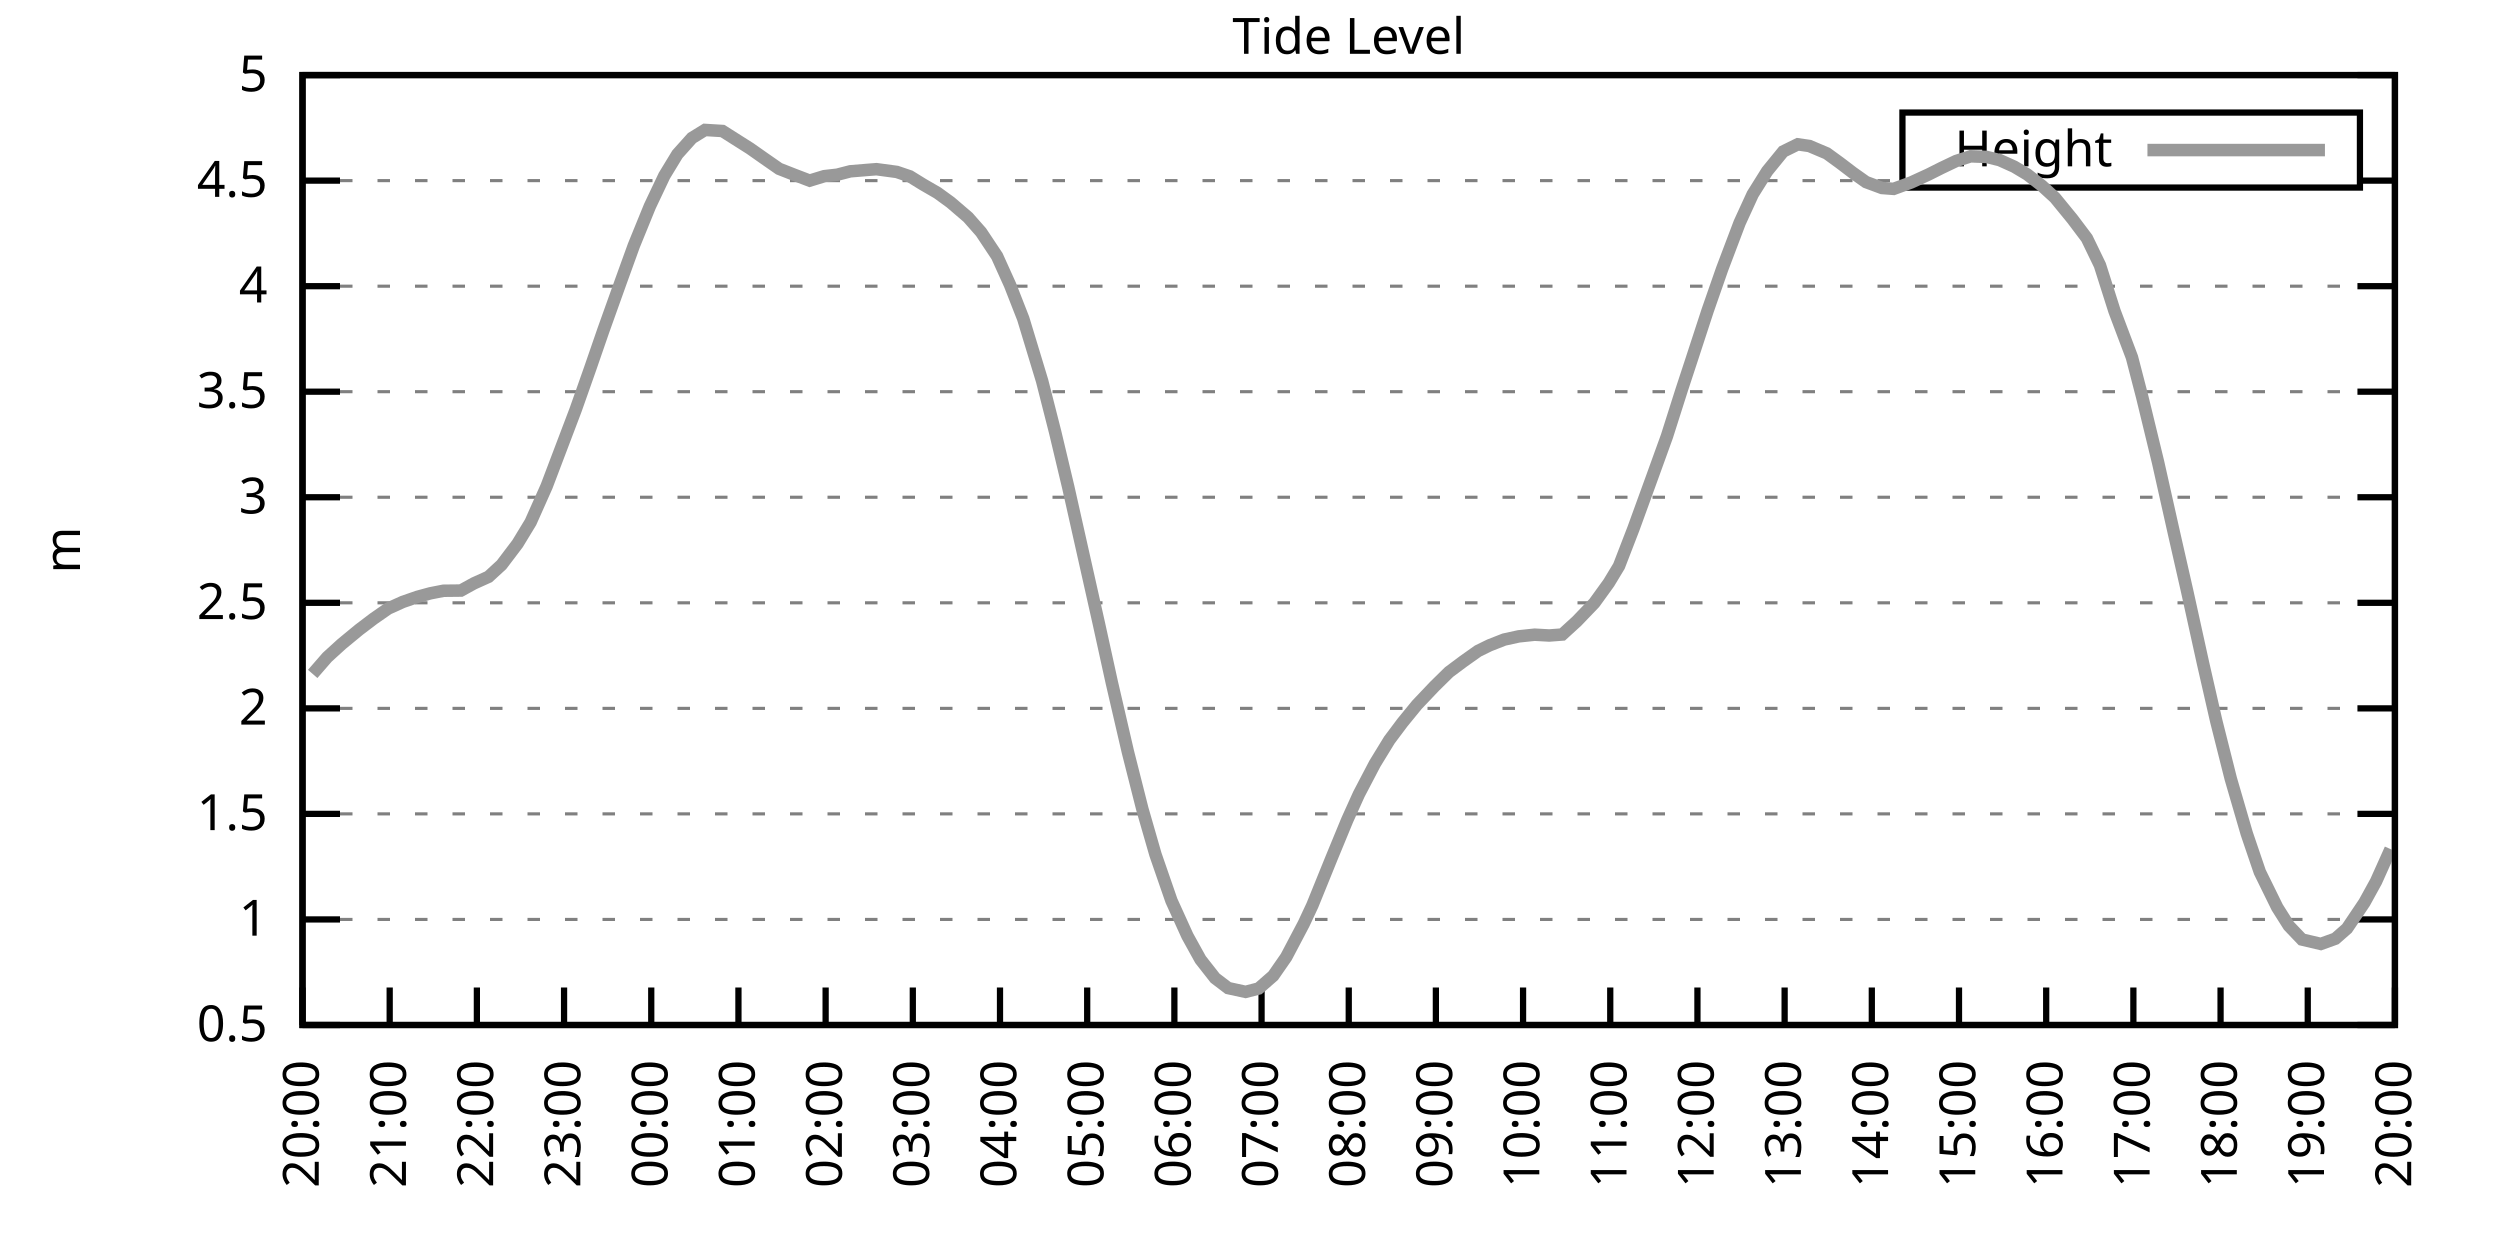
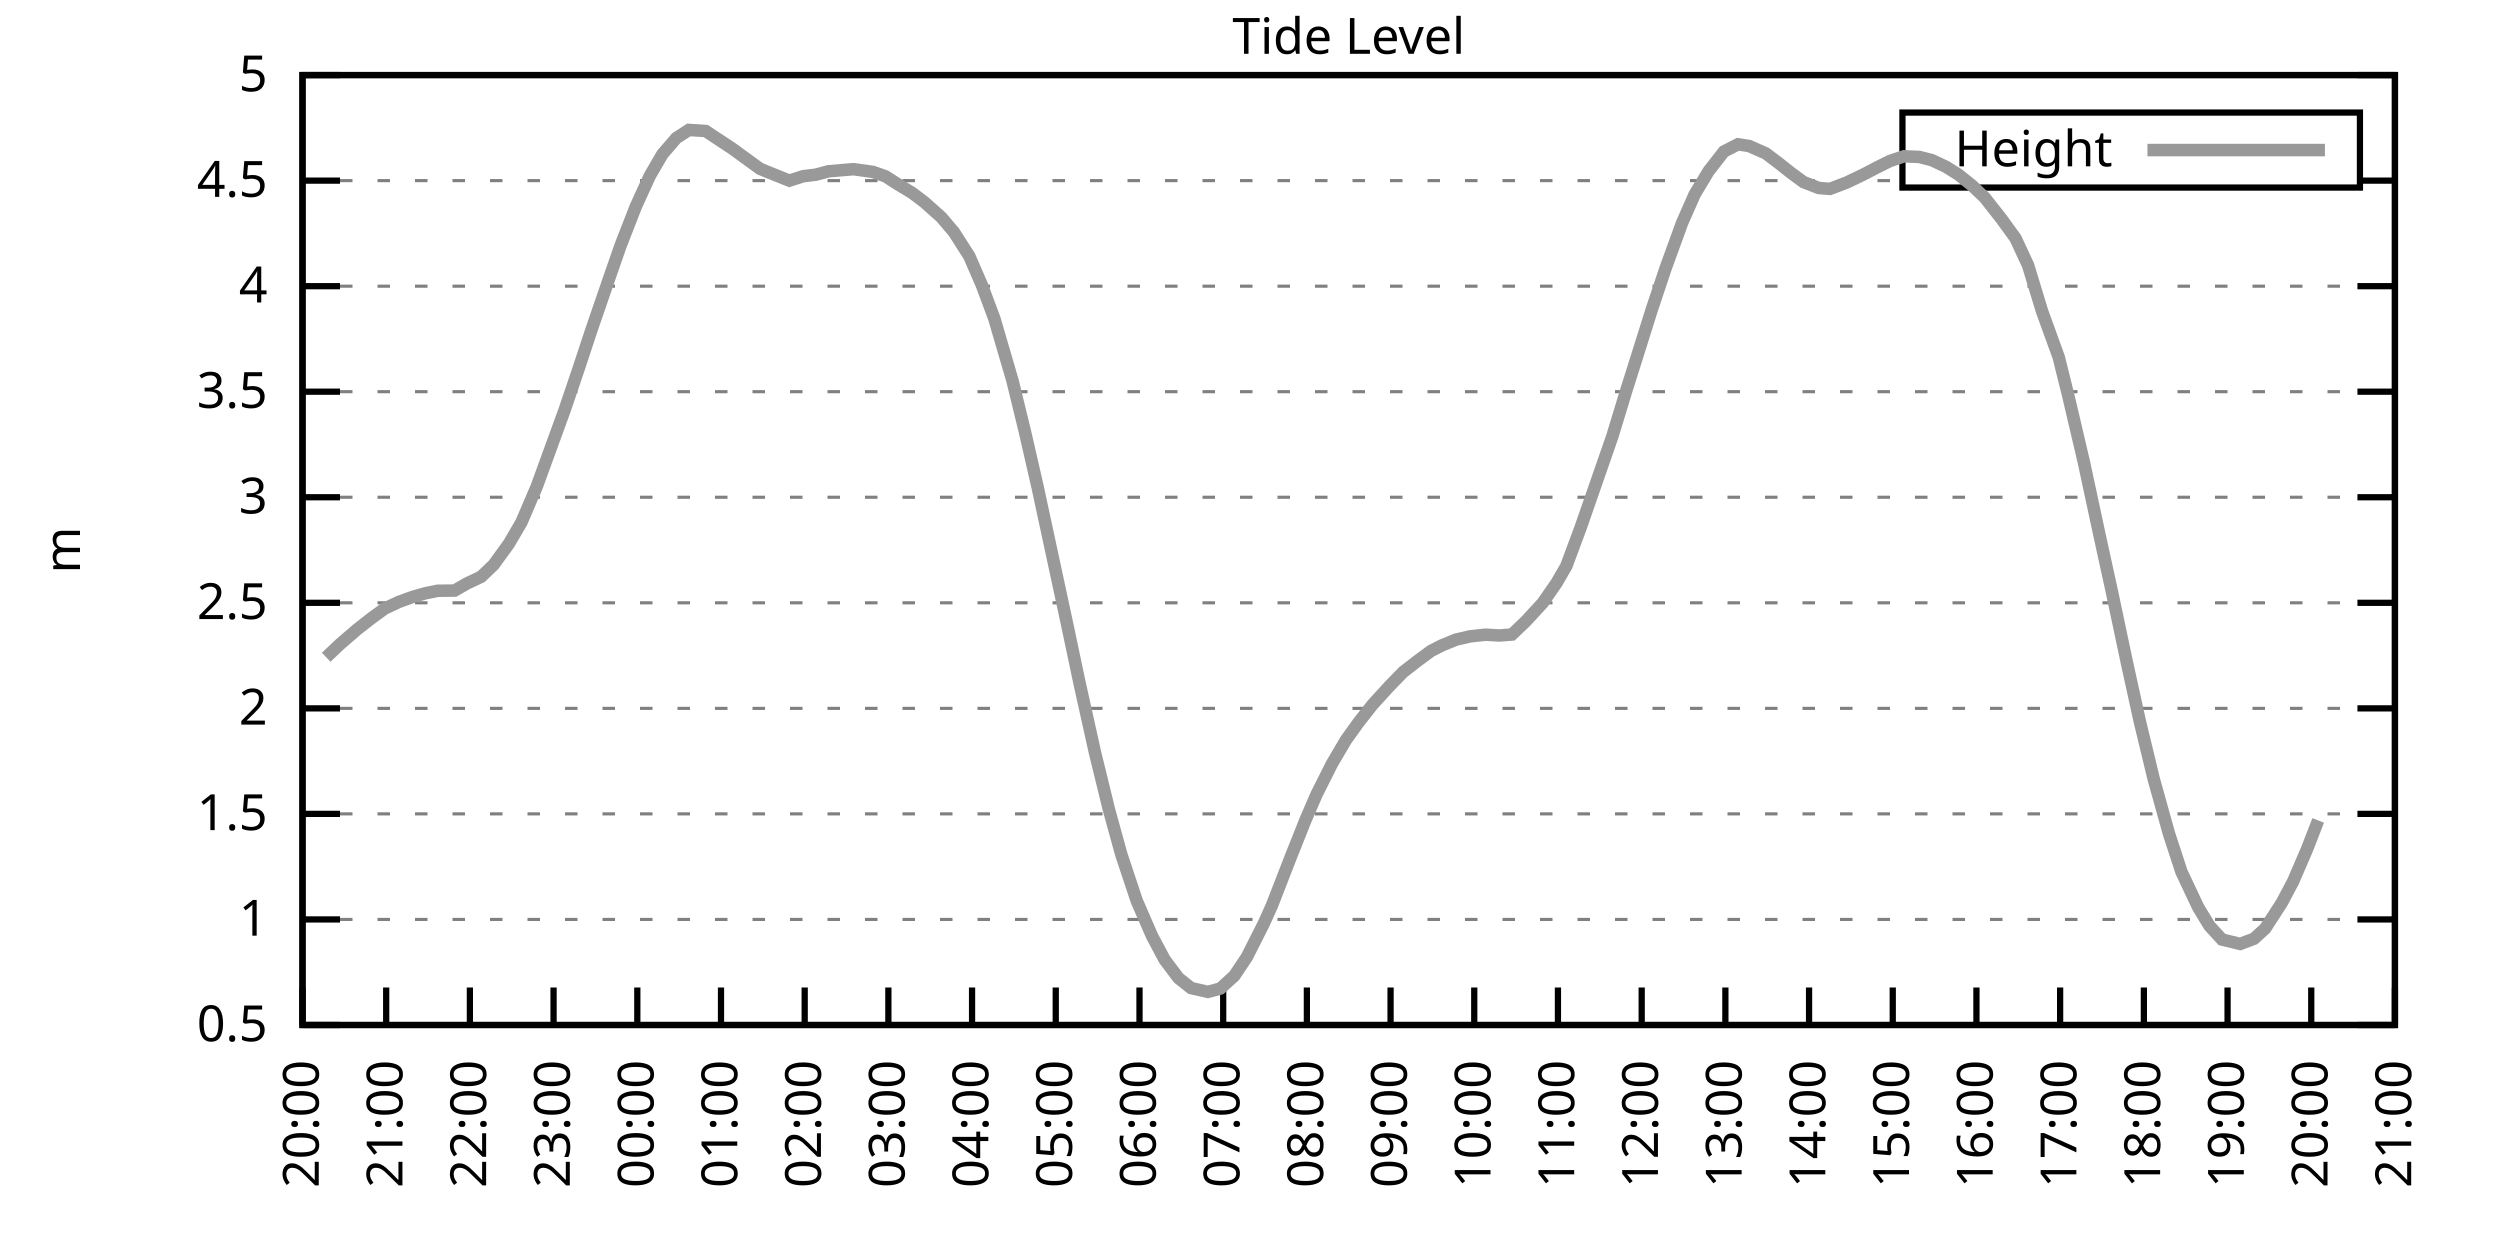
<svg xmlns="http://www.w3.org/2000/svg" xmlns:xlink="http://www.w3.org/1999/xlink" width="400" height="200" viewBox="0 0 400 200">
  <g id="gnuplot_canvas">
    <rect x="0" y="0" width="400" height="200" fill="none" />
    <defs>
      <circle id="gpDot" r="0.5" stroke-width="0.5" stroke="currentColor" />
      <path id="gpPt0" stroke-width="0.333" stroke="currentColor" d="M-1,0 h2 M0,-1 v2" />
      <path id="gpPt1" stroke-width="0.333" stroke="currentColor" d="M-1,-1 L1,1 M1,-1 L-1,1" />
      <path id="gpPt2" stroke-width="0.333" stroke="currentColor" d="M-1,0 L1,0 M0,-1 L0,1 M-1,-1 L1,1 M-1,1 L1,-1" />
      <rect id="gpPt3" stroke-width="0.333" stroke="currentColor" x="-1" y="-1" width="2" height="2" />
      <rect id="gpPt4" stroke-width="0.333" stroke="currentColor" fill="currentColor" x="-1" y="-1" width="2" height="2" />
      <circle id="gpPt5" stroke-width="0.333" stroke="currentColor" cx="0" cy="0" r="1" />
      <use xlink:href="#gpPt5" id="gpPt6" fill="currentColor" stroke="none" />
      <path id="gpPt7" stroke-width="0.333" stroke="currentColor" d="M0,-1.33 L-1.33,0.67 L1.33,0.67 z" />
      <use xlink:href="#gpPt7" id="gpPt8" fill="currentColor" stroke="none" />
      <use xlink:href="#gpPt7" id="gpPt9" stroke="currentColor" transform="rotate(180)" />
      <use xlink:href="#gpPt9" id="gpPt10" fill="currentColor" stroke="none" />
      <use xlink:href="#gpPt3" id="gpPt11" stroke="currentColor" transform="rotate(45)" />
      <use xlink:href="#gpPt11" id="gpPt12" fill="currentColor" stroke="none" />
      <path id="gpPt13" stroke-width="0.333" stroke="currentColor" d="M0,1.330 L1.265,0.411 L0.782,-1.067 L-0.782,-1.076 L-1.265,0.411 z" />
      <use xlink:href="#gpPt13" id="gpPt14" fill="currentColor" stroke="none" />
      <filter id="textbox" filterUnits="objectBoundingBox" x="0" y="0" height="1" width="1">
        <feFlood flood-color="white" flood-opacity="1" result="bgnd" />
        <feComposite in="SourceGraphic" in2="bgnd" operator="atop" />
      </filter>
      <filter id="greybox" filterUnits="objectBoundingBox" x="0" y="0" height="1" width="1">
        <feFlood flood-color="lightgrey" flood-opacity="1" result="grey" />
        <feComposite in="SourceGraphic" in2="grey" operator="atop" />
      </filter>
    </defs>
    <g fill="none" color="white" stroke="currentColor" stroke-width="1.00" stroke-linecap="butt" stroke-linejoin="miter">
</g>
    <g fill="none" color="black" stroke="currentColor" stroke-width="1.00" stroke-linecap="butt" stroke-linejoin="miter">
      <g stroke="none" shape-rendering="crispEdges">
        <polygon fill="rgb(255, 255, 255)" points="48.40,164.00 383.18,164.00 383.18,12.02 48.40,12.02 " />
      </g>
    </g>
    <g fill="none" color="black" stroke="currentColor" stroke-width="1.00" stroke-linecap="butt" stroke-linejoin="miter">
</g>
    <g fill="none" color="black" stroke="black" stroke-width="0.50" stroke-linecap="butt" stroke-linejoin="miter">
</g>
    <g fill="none" color="gray" stroke="currentColor" stroke-width="0.50" stroke-linecap="butt" stroke-linejoin="miter">
      <path stroke="gray" stroke-dasharray="2,4" class="gridline" d="M48.40,164.00 L383.19,164.00  " />
    </g>
    <g fill="none" color="gray" stroke="gray" stroke-width="1.00" stroke-linecap="butt" stroke-linejoin="miter">
</g>
    <g fill="none" color="black" stroke="currentColor" stroke-width="1.00" stroke-linecap="butt" stroke-linejoin="miter">
      <path stroke="black" d="M48.40,164.00 L54.40,164.00 M383.19,164.00 L377.19,164.00  " />
      <g transform="translate(42.80,166.60)" stroke="none" fill="black" font-family="Sans" font-size="8.00" text-anchor="end">
        <text>
          <tspan font-family="Sans"> 0.5</tspan>
        </text>
      </g>
    </g>
    <g fill="none" color="black" stroke="currentColor" stroke-width="1.00" stroke-linecap="butt" stroke-linejoin="miter">
</g>
    <g fill="none" color="black" stroke="black" stroke-width="0.50" stroke-linecap="butt" stroke-linejoin="miter">
</g>
    <g fill="none" color="gray" stroke="currentColor" stroke-width="0.50" stroke-linecap="butt" stroke-linejoin="miter">
      <path stroke="gray" stroke-dasharray="2,4" class="gridline" d="M48.40,147.11 L383.19,147.11  " />
    </g>
    <g fill="none" color="gray" stroke="gray" stroke-width="1.00" stroke-linecap="butt" stroke-linejoin="miter">
</g>
    <g fill="none" color="black" stroke="currentColor" stroke-width="1.00" stroke-linecap="butt" stroke-linejoin="miter">
      <path stroke="black" d="M48.40,147.11 L54.40,147.11 M383.19,147.11 L377.19,147.11  " />
      <g transform="translate(42.80,149.71)" stroke="none" fill="black" font-family="Sans" font-size="8.00" text-anchor="end">
        <text>
          <tspan font-family="Sans"> 1</tspan>
        </text>
      </g>
    </g>
    <g fill="none" color="black" stroke="currentColor" stroke-width="1.00" stroke-linecap="butt" stroke-linejoin="miter">
</g>
    <g fill="none" color="black" stroke="black" stroke-width="0.50" stroke-linecap="butt" stroke-linejoin="miter">
</g>
    <g fill="none" color="gray" stroke="currentColor" stroke-width="0.50" stroke-linecap="butt" stroke-linejoin="miter">
      <path stroke="gray" stroke-dasharray="2,4" class="gridline" d="M48.40,130.22 L383.19,130.22  " />
    </g>
    <g fill="none" color="gray" stroke="gray" stroke-width="1.00" stroke-linecap="butt" stroke-linejoin="miter">
</g>
    <g fill="none" color="black" stroke="currentColor" stroke-width="1.00" stroke-linecap="butt" stroke-linejoin="miter">
      <path stroke="black" d="M48.40,130.22 L54.40,130.22 M383.19,130.22 L377.19,130.22  " />
      <g transform="translate(42.80,132.82)" stroke="none" fill="black" font-family="Sans" font-size="8.00" text-anchor="end">
        <text>
          <tspan font-family="Sans"> 1.5</tspan>
        </text>
      </g>
    </g>
    <g fill="none" color="black" stroke="currentColor" stroke-width="1.00" stroke-linecap="butt" stroke-linejoin="miter">
</g>
    <g fill="none" color="black" stroke="black" stroke-width="0.50" stroke-linecap="butt" stroke-linejoin="miter">
</g>
    <g fill="none" color="gray" stroke="currentColor" stroke-width="0.50" stroke-linecap="butt" stroke-linejoin="miter">
      <path stroke="gray" stroke-dasharray="2,4" class="gridline" d="M48.40,113.34 L383.19,113.34  " />
    </g>
    <g fill="none" color="gray" stroke="gray" stroke-width="1.00" stroke-linecap="butt" stroke-linejoin="miter">
</g>
    <g fill="none" color="black" stroke="currentColor" stroke-width="1.00" stroke-linecap="butt" stroke-linejoin="miter">
      <path stroke="black" d="M48.40,113.34 L54.40,113.34 M383.19,113.34 L377.19,113.34  " />
      <g transform="translate(42.80,115.94)" stroke="none" fill="black" font-family="Sans" font-size="8.00" text-anchor="end">
        <text>
          <tspan font-family="Sans"> 2</tspan>
        </text>
      </g>
    </g>
    <g fill="none" color="black" stroke="currentColor" stroke-width="1.00" stroke-linecap="butt" stroke-linejoin="miter">
</g>
    <g fill="none" color="black" stroke="black" stroke-width="0.50" stroke-linecap="butt" stroke-linejoin="miter">
</g>
    <g fill="none" color="gray" stroke="currentColor" stroke-width="0.50" stroke-linecap="butt" stroke-linejoin="miter">
      <path stroke="gray" stroke-dasharray="2,4" class="gridline" d="M48.40,96.45 L383.19,96.45  " />
    </g>
    <g fill="none" color="gray" stroke="gray" stroke-width="1.00" stroke-linecap="butt" stroke-linejoin="miter">
</g>
    <g fill="none" color="black" stroke="currentColor" stroke-width="1.00" stroke-linecap="butt" stroke-linejoin="miter">
      <path stroke="black" d="M48.40,96.45 L54.40,96.45 M383.19,96.45 L377.19,96.45  " />
      <g transform="translate(42.80,99.05)" stroke="none" fill="black" font-family="Sans" font-size="8.00" text-anchor="end">
        <text>
          <tspan font-family="Sans"> 2.5</tspan>
        </text>
      </g>
    </g>
    <g fill="none" color="black" stroke="currentColor" stroke-width="1.00" stroke-linecap="butt" stroke-linejoin="miter">
</g>
    <g fill="none" color="black" stroke="black" stroke-width="0.50" stroke-linecap="butt" stroke-linejoin="miter">
</g>
    <g fill="none" color="gray" stroke="currentColor" stroke-width="0.50" stroke-linecap="butt" stroke-linejoin="miter">
      <path stroke="gray" stroke-dasharray="2,4" class="gridline" d="M48.40,79.56 L383.19,79.56  " />
    </g>
    <g fill="none" color="gray" stroke="gray" stroke-width="1.00" stroke-linecap="butt" stroke-linejoin="miter">
</g>
    <g fill="none" color="black" stroke="currentColor" stroke-width="1.00" stroke-linecap="butt" stroke-linejoin="miter">
      <path stroke="black" d="M48.40,79.56 L54.40,79.56 M383.19,79.56 L377.19,79.56  " />
      <g transform="translate(42.80,82.16)" stroke="none" fill="black" font-family="Sans" font-size="8.00" text-anchor="end">
        <text>
          <tspan font-family="Sans"> 3</tspan>
        </text>
      </g>
    </g>
    <g fill="none" color="black" stroke="currentColor" stroke-width="1.00" stroke-linecap="butt" stroke-linejoin="miter">
</g>
    <g fill="none" color="black" stroke="black" stroke-width="0.50" stroke-linecap="butt" stroke-linejoin="miter">
</g>
    <g fill="none" color="gray" stroke="currentColor" stroke-width="0.50" stroke-linecap="butt" stroke-linejoin="miter">
      <path stroke="gray" stroke-dasharray="2,4" class="gridline" d="M48.40,62.67 L383.19,62.67  " />
    </g>
    <g fill="none" color="gray" stroke="gray" stroke-width="1.00" stroke-linecap="butt" stroke-linejoin="miter">
</g>
    <g fill="none" color="black" stroke="currentColor" stroke-width="1.00" stroke-linecap="butt" stroke-linejoin="miter">
      <path stroke="black" d="M48.40,62.67 L54.40,62.67 M383.19,62.67 L377.19,62.67  " />
      <g transform="translate(42.80,65.27)" stroke="none" fill="black" font-family="Sans" font-size="8.00" text-anchor="end">
        <text>
          <tspan font-family="Sans"> 3.5</tspan>
        </text>
      </g>
    </g>
    <g fill="none" color="black" stroke="currentColor" stroke-width="1.00" stroke-linecap="butt" stroke-linejoin="miter">
</g>
    <g fill="none" color="black" stroke="black" stroke-width="0.50" stroke-linecap="butt" stroke-linejoin="miter">
</g>
    <g fill="none" color="gray" stroke="currentColor" stroke-width="0.50" stroke-linecap="butt" stroke-linejoin="miter">
      <path stroke="gray" stroke-dasharray="2,4" class="gridline" d="M48.40,45.79 L383.19,45.79  " />
    </g>
    <g fill="none" color="gray" stroke="gray" stroke-width="1.00" stroke-linecap="butt" stroke-linejoin="miter">
</g>
    <g fill="none" color="black" stroke="currentColor" stroke-width="1.00" stroke-linecap="butt" stroke-linejoin="miter">
      <path stroke="black" d="M48.40,45.79 L54.40,45.79 M383.19,45.79 L377.19,45.79  " />
      <g transform="translate(42.80,48.39)" stroke="none" fill="black" font-family="Sans" font-size="8.00" text-anchor="end">
        <text>
          <tspan font-family="Sans"> 4</tspan>
        </text>
      </g>
    </g>
    <g fill="none" color="black" stroke="currentColor" stroke-width="1.00" stroke-linecap="butt" stroke-linejoin="miter">
</g>
    <g fill="none" color="black" stroke="black" stroke-width="0.50" stroke-linecap="butt" stroke-linejoin="miter">
</g>
    <g fill="none" color="gray" stroke="currentColor" stroke-width="0.50" stroke-linecap="butt" stroke-linejoin="miter">
      <path stroke="gray" stroke-dasharray="2,4" class="gridline" d="M48.40,28.90 L304.39,28.90 M377.59,28.90 L383.19,28.90  " />
    </g>
    <g fill="none" color="gray" stroke="gray" stroke-width="1.00" stroke-linecap="butt" stroke-linejoin="miter">
</g>
    <g fill="none" color="black" stroke="currentColor" stroke-width="1.00" stroke-linecap="butt" stroke-linejoin="miter">
      <path stroke="black" d="M48.40,28.90 L54.40,28.90 M383.19,28.90 L377.19,28.90  " />
      <g transform="translate(42.80,31.50)" stroke="none" fill="black" font-family="Sans" font-size="8.00" text-anchor="end">
        <text>
          <tspan font-family="Sans"> 4.5</tspan>
        </text>
      </g>
    </g>
    <g fill="none" color="black" stroke="currentColor" stroke-width="1.00" stroke-linecap="butt" stroke-linejoin="miter">
</g>
    <g fill="none" color="black" stroke="black" stroke-width="0.50" stroke-linecap="butt" stroke-linejoin="miter">
</g>
    <g fill="none" color="gray" stroke="currentColor" stroke-width="0.50" stroke-linecap="butt" stroke-linejoin="miter">
      <path stroke="gray" stroke-dasharray="2,4" class="gridline" d="M48.40,12.01 L383.19,12.01  " />
    </g>
    <g fill="none" color="gray" stroke="gray" stroke-width="1.00" stroke-linecap="butt" stroke-linejoin="miter">
</g>
    <g fill="none" color="black" stroke="currentColor" stroke-width="1.00" stroke-linecap="butt" stroke-linejoin="miter">
      <path stroke="black" d="M48.40,12.01 L54.40,12.01 M383.19,12.01 L377.19,12.01  " />
      <g transform="translate(42.80,14.61)" stroke="none" fill="black" font-family="Sans" font-size="8.00" text-anchor="end">
        <text>
          <tspan font-family="Sans"> 5</tspan>
        </text>
      </g>
    </g>
    <g fill="none" color="black" stroke="currentColor" stroke-width="1.00" stroke-linecap="butt" stroke-linejoin="miter">
      <path stroke="black" d="M48.40,164.00 L48.40,158.00  " />
      <g transform="translate(51.00,169.60) rotate(270.00)" stroke="none" fill="black" font-family="Sans" font-size="8.00" text-anchor="end">
        <text>
          <tspan font-family="Sans">20:00</tspan>
        </text>
      </g>
    </g>
    <g fill="none" color="black" stroke="currentColor" stroke-width="1.00" stroke-linecap="butt" stroke-linejoin="miter">
-       <path stroke="black" d="M62.35,164.00 L62.35,158.00  " />
-       <g transform="translate(64.95,169.60) rotate(270.00)" stroke="none" fill="black" font-family="Sans" font-size="8.00" text-anchor="end">
+       <path stroke="black" d="M61.79,164.00 L61.79,158.00  " />
+       <g transform="translate(64.39,169.60) rotate(270.00)" stroke="none" fill="black" font-family="Sans" font-size="8.00" text-anchor="end">
        <text>
          <tspan font-family="Sans">21:00</tspan>
        </text>
      </g>
    </g>
    <g fill="none" color="black" stroke="currentColor" stroke-width="1.00" stroke-linecap="butt" stroke-linejoin="miter">
-       <path stroke="black" d="M76.30,164.00 L76.30,158.00  " />
-       <g transform="translate(78.90,169.60) rotate(270.00)" stroke="none" fill="black" font-family="Sans" font-size="8.00" text-anchor="end">
+       <path stroke="black" d="M75.18,164.00 L75.18,158.00  " />
+       <g transform="translate(77.78,169.60) rotate(270.00)" stroke="none" fill="black" font-family="Sans" font-size="8.00" text-anchor="end">
        <text>
          <tspan font-family="Sans">22:00</tspan>
        </text>
      </g>
    </g>
    <g fill="none" color="black" stroke="currentColor" stroke-width="1.00" stroke-linecap="butt" stroke-linejoin="miter">
-       <path stroke="black" d="M90.25,164.00 L90.25,158.00  " />
-       <g transform="translate(92.85,169.60) rotate(270.00)" stroke="none" fill="black" font-family="Sans" font-size="8.00" text-anchor="end">
+       <path stroke="black" d="M88.57,164.00 L88.57,158.00  " />
+       <g transform="translate(91.17,169.60) rotate(270.00)" stroke="none" fill="black" font-family="Sans" font-size="8.00" text-anchor="end">
        <text>
          <tspan font-family="Sans">23:00</tspan>
        </text>
      </g>
    </g>
    <g fill="none" color="black" stroke="currentColor" stroke-width="1.00" stroke-linecap="butt" stroke-linejoin="miter">
-       <path stroke="black" d="M104.20,164.00 L104.20,158.00  " />
-       <g transform="translate(106.80,169.60) rotate(270.00)" stroke="none" fill="black" font-family="Sans" font-size="8.00" text-anchor="end">
+       <path stroke="black" d="M101.97,164.00 L101.97,158.00  " />
+       <g transform="translate(104.57,169.60) rotate(270.00)" stroke="none" fill="black" font-family="Sans" font-size="8.00" text-anchor="end">
        <text>
          <tspan font-family="Sans">00:00</tspan>
        </text>
      </g>
    </g>
    <g fill="none" color="black" stroke="currentColor" stroke-width="1.00" stroke-linecap="butt" stroke-linejoin="miter">
-       <path stroke="black" d="M118.15,164.00 L118.15,158.00  " />
-       <g transform="translate(120.75,169.60) rotate(270.00)" stroke="none" fill="black" font-family="Sans" font-size="8.00" text-anchor="end">
+       <path stroke="black" d="M115.36,164.00 L115.36,158.00  " />
+       <g transform="translate(117.96,169.60) rotate(270.00)" stroke="none" fill="black" font-family="Sans" font-size="8.00" text-anchor="end">
        <text>
          <tspan font-family="Sans">01:00</tspan>
        </text>
      </g>
    </g>
    <g fill="none" color="black" stroke="currentColor" stroke-width="1.00" stroke-linecap="butt" stroke-linejoin="miter">
-       <path stroke="black" d="M132.10,164.00 L132.10,158.00  " />
-       <g transform="translate(134.70,169.60) rotate(270.00)" stroke="none" fill="black" font-family="Sans" font-size="8.00" text-anchor="end">
+       <path stroke="black" d="M128.75,164.00 L128.75,158.00  " />
+       <g transform="translate(131.35,169.60) rotate(270.00)" stroke="none" fill="black" font-family="Sans" font-size="8.00" text-anchor="end">
        <text>
          <tspan font-family="Sans">02:00</tspan>
        </text>
      </g>
    </g>
    <g fill="none" color="black" stroke="currentColor" stroke-width="1.00" stroke-linecap="butt" stroke-linejoin="miter">
-       <path stroke="black" d="M146.05,164.00 L146.05,158.00  " />
-       <g transform="translate(148.65,169.60) rotate(270.00)" stroke="none" fill="black" font-family="Sans" font-size="8.00" text-anchor="end">
+       <path stroke="black" d="M142.14,164.00 L142.14,158.00  " />
+       <g transform="translate(144.74,169.60) rotate(270.00)" stroke="none" fill="black" font-family="Sans" font-size="8.00" text-anchor="end">
        <text>
          <tspan font-family="Sans">03:00</tspan>
        </text>
      </g>
    </g>
    <g fill="none" color="black" stroke="currentColor" stroke-width="1.00" stroke-linecap="butt" stroke-linejoin="miter">
-       <path stroke="black" d="M160.00,164.00 L160.00,158.00  " />
-       <g transform="translate(162.60,169.60) rotate(270.00)" stroke="none" fill="black" font-family="Sans" font-size="8.00" text-anchor="end">
+       <path stroke="black" d="M155.53,164.00 L155.53,158.00  " />
+       <g transform="translate(158.13,169.60) rotate(270.00)" stroke="none" fill="black" font-family="Sans" font-size="8.00" text-anchor="end">
        <text>
          <tspan font-family="Sans">04:00</tspan>
        </text>
      </g>
    </g>
    <g fill="none" color="black" stroke="currentColor" stroke-width="1.00" stroke-linecap="butt" stroke-linejoin="miter">
-       <path stroke="black" d="M173.95,164.00 L173.95,158.00  " />
-       <g transform="translate(176.55,169.60) rotate(270.00)" stroke="none" fill="black" font-family="Sans" font-size="8.00" text-anchor="end">
+       <path stroke="black" d="M168.92,164.00 L168.92,158.00  " />
+       <g transform="translate(171.52,169.60) rotate(270.00)" stroke="none" fill="black" font-family="Sans" font-size="8.00" text-anchor="end">
        <text>
          <tspan font-family="Sans">05:00</tspan>
        </text>
      </g>
    </g>
    <g fill="none" color="black" stroke="currentColor" stroke-width="1.00" stroke-linecap="butt" stroke-linejoin="miter">
-       <path stroke="black" d="M187.90,164.00 L187.90,158.00  " />
-       <g transform="translate(190.50,169.60) rotate(270.00)" stroke="none" fill="black" font-family="Sans" font-size="8.00" text-anchor="end">
+       <path stroke="black" d="M182.32,164.00 L182.32,158.00  " />
+       <g transform="translate(184.92,169.60) rotate(270.00)" stroke="none" fill="black" font-family="Sans" font-size="8.00" text-anchor="end">
        <text>
          <tspan font-family="Sans">06:00</tspan>
        </text>
      </g>
    </g>
    <g fill="none" color="black" stroke="currentColor" stroke-width="1.00" stroke-linecap="butt" stroke-linejoin="miter">
-       <path stroke="black" d="M201.85,164.00 L201.85,158.00  " />
-       <g transform="translate(204.45,169.60) rotate(270.00)" stroke="none" fill="black" font-family="Sans" font-size="8.00" text-anchor="end">
+       <path stroke="black" d="M195.71,164.00 L195.71,158.00  " />
+       <g transform="translate(198.31,169.60) rotate(270.00)" stroke="none" fill="black" font-family="Sans" font-size="8.00" text-anchor="end">
        <text>
          <tspan font-family="Sans">07:00</tspan>
        </text>
      </g>
    </g>
    <g fill="none" color="black" stroke="currentColor" stroke-width="1.00" stroke-linecap="butt" stroke-linejoin="miter">
-       <path stroke="black" d="M215.80,164.00 L215.80,158.00  " />
-       <g transform="translate(218.40,169.60) rotate(270.00)" stroke="none" fill="black" font-family="Sans" font-size="8.00" text-anchor="end">
+       <path stroke="black" d="M209.10,164.00 L209.10,158.00  " />
+       <g transform="translate(211.70,169.60) rotate(270.00)" stroke="none" fill="black" font-family="Sans" font-size="8.00" text-anchor="end">
        <text>
          <tspan font-family="Sans">08:00</tspan>
        </text>
      </g>
    </g>
    <g fill="none" color="black" stroke="currentColor" stroke-width="1.00" stroke-linecap="butt" stroke-linejoin="miter">
-       <path stroke="black" d="M229.74,164.00 L229.74,158.00  " />
-       <g transform="translate(232.34,169.60) rotate(270.00)" stroke="none" fill="black" font-family="Sans" font-size="8.00" text-anchor="end">
+       <path stroke="black" d="M222.49,164.00 L222.49,158.00  " />
+       <g transform="translate(225.09,169.60) rotate(270.00)" stroke="none" fill="black" font-family="Sans" font-size="8.00" text-anchor="end">
        <text>
          <tspan font-family="Sans">09:00</tspan>
        </text>
      </g>
    </g>
    <g fill="none" color="black" stroke="currentColor" stroke-width="1.00" stroke-linecap="butt" stroke-linejoin="miter">
-       <path stroke="black" d="M243.69,164.00 L243.69,158.00  " />
-       <g transform="translate(246.29,169.60) rotate(270.00)" stroke="none" fill="black" font-family="Sans" font-size="8.00" text-anchor="end">
+       <path stroke="black" d="M235.88,164.00 L235.88,158.00  " />
+       <g transform="translate(238.48,169.60) rotate(270.00)" stroke="none" fill="black" font-family="Sans" font-size="8.00" text-anchor="end">
        <text>
          <tspan font-family="Sans">10:00</tspan>
        </text>
      </g>
    </g>
    <g fill="none" color="black" stroke="currentColor" stroke-width="1.00" stroke-linecap="butt" stroke-linejoin="miter">
-       <path stroke="black" d="M257.64,164.00 L257.64,158.00  " />
-       <g transform="translate(260.24,169.60) rotate(270.00)" stroke="none" fill="black" font-family="Sans" font-size="8.00" text-anchor="end">
+       <path stroke="black" d="M249.27,164.00 L249.27,158.00  " />
+       <g transform="translate(251.87,169.60) rotate(270.00)" stroke="none" fill="black" font-family="Sans" font-size="8.00" text-anchor="end">
        <text>
          <tspan font-family="Sans">11:00</tspan>
        </text>
      </g>
    </g>
    <g fill="none" color="black" stroke="currentColor" stroke-width="1.00" stroke-linecap="butt" stroke-linejoin="miter">
-       <path stroke="black" d="M271.59,164.00 L271.59,158.00  " />
-       <g transform="translate(274.19,169.60) rotate(270.00)" stroke="none" fill="black" font-family="Sans" font-size="8.00" text-anchor="end">
+       <path stroke="black" d="M262.67,164.00 L262.67,158.00  " />
+       <g transform="translate(265.27,169.60) rotate(270.00)" stroke="none" fill="black" font-family="Sans" font-size="8.00" text-anchor="end">
        <text>
          <tspan font-family="Sans">12:00</tspan>
        </text>
      </g>
    </g>
    <g fill="none" color="black" stroke="currentColor" stroke-width="1.00" stroke-linecap="butt" stroke-linejoin="miter">
-       <path stroke="black" d="M285.54,164.00 L285.54,158.00  " />
-       <g transform="translate(288.14,169.60) rotate(270.00)" stroke="none" fill="black" font-family="Sans" font-size="8.00" text-anchor="end">
+       <path stroke="black" d="M276.06,164.00 L276.06,158.00  " />
+       <g transform="translate(278.66,169.60) rotate(270.00)" stroke="none" fill="black" font-family="Sans" font-size="8.00" text-anchor="end">
        <text>
          <tspan font-family="Sans">13:00</tspan>
        </text>
      </g>
    </g>
    <g fill="none" color="black" stroke="currentColor" stroke-width="1.00" stroke-linecap="butt" stroke-linejoin="miter">
-       <path stroke="black" d="M299.49,164.00 L299.49,158.00  " />
-       <g transform="translate(302.09,169.60) rotate(270.00)" stroke="none" fill="black" font-family="Sans" font-size="8.00" text-anchor="end">
+       <path stroke="black" d="M289.45,164.00 L289.45,158.00  " />
+       <g transform="translate(292.05,169.60) rotate(270.00)" stroke="none" fill="black" font-family="Sans" font-size="8.00" text-anchor="end">
        <text>
          <tspan font-family="Sans">14:00</tspan>
        </text>
      </g>
    </g>
    <g fill="none" color="black" stroke="currentColor" stroke-width="1.00" stroke-linecap="butt" stroke-linejoin="miter">
-       <path stroke="black" d="M313.44,164.00 L313.44,158.00  " />
-       <g transform="translate(316.04,169.60) rotate(270.00)" stroke="none" fill="black" font-family="Sans" font-size="8.00" text-anchor="end">
+       <path stroke="black" d="M302.84,164.00 L302.84,158.00  " />
+       <g transform="translate(305.44,169.60) rotate(270.00)" stroke="none" fill="black" font-family="Sans" font-size="8.00" text-anchor="end">
        <text>
          <tspan font-family="Sans">15:00</tspan>
        </text>
      </g>
    </g>
    <g fill="none" color="black" stroke="currentColor" stroke-width="1.00" stroke-linecap="butt" stroke-linejoin="miter">
-       <path stroke="black" d="M327.39,164.00 L327.39,158.00  " />
-       <g transform="translate(329.99,169.60) rotate(270.00)" stroke="none" fill="black" font-family="Sans" font-size="8.00" text-anchor="end">
+       <path stroke="black" d="M316.23,164.00 L316.23,158.00  " />
+       <g transform="translate(318.83,169.60) rotate(270.00)" stroke="none" fill="black" font-family="Sans" font-size="8.00" text-anchor="end">
        <text>
          <tspan font-family="Sans">16:00</tspan>
        </text>
      </g>
    </g>
    <g fill="none" color="black" stroke="currentColor" stroke-width="1.00" stroke-linecap="butt" stroke-linejoin="miter">
-       <path stroke="black" d="M341.34,164.00 L341.34,158.00  " />
-       <g transform="translate(343.94,169.60) rotate(270.00)" stroke="none" fill="black" font-family="Sans" font-size="8.00" text-anchor="end">
+       <path stroke="black" d="M329.62,164.00 L329.62,158.00  " />
+       <g transform="translate(332.22,169.60) rotate(270.00)" stroke="none" fill="black" font-family="Sans" font-size="8.00" text-anchor="end">
        <text>
          <tspan font-family="Sans">17:00</tspan>
        </text>
      </g>
    </g>
    <g fill="none" color="black" stroke="currentColor" stroke-width="1.00" stroke-linecap="butt" stroke-linejoin="miter">
-       <path stroke="black" d="M355.29,164.00 L355.29,158.00  " />
-       <g transform="translate(357.89,169.60) rotate(270.00)" stroke="none" fill="black" font-family="Sans" font-size="8.00" text-anchor="end">
+       <path stroke="black" d="M343.02,164.00 L343.02,158.00  " />
+       <g transform="translate(345.62,169.60) rotate(270.00)" stroke="none" fill="black" font-family="Sans" font-size="8.00" text-anchor="end">
        <text>
          <tspan font-family="Sans">18:00</tspan>
        </text>
      </g>
    </g>
    <g fill="none" color="black" stroke="currentColor" stroke-width="1.00" stroke-linecap="butt" stroke-linejoin="miter">
-       <path stroke="black" d="M369.24,164.00 L369.24,158.00  " />
-       <g transform="translate(371.84,169.60) rotate(270.00)" stroke="none" fill="black" font-family="Sans" font-size="8.00" text-anchor="end">
+       <path stroke="black" d="M356.41,164.00 L356.41,158.00  " />
+       <g transform="translate(359.01,169.60) rotate(270.00)" stroke="none" fill="black" font-family="Sans" font-size="8.00" text-anchor="end">
        <text>
          <tspan font-family="Sans">19:00</tspan>
+         </text>
+       </g>
+     </g>
+     <g fill="none" color="black" stroke="currentColor" stroke-width="1.00" stroke-linecap="butt" stroke-linejoin="miter">
+       <path stroke="black" d="M369.80,164.00 L369.80,158.00  " />
+       <g transform="translate(372.40,169.60) rotate(270.00)" stroke="none" fill="black" font-family="Sans" font-size="8.00" text-anchor="end">
+         <text>
+           <tspan font-family="Sans">20:00</tspan>
        </text>
      </g>
    </g>
    <g fill="none" color="black" stroke="currentColor" stroke-width="1.00" stroke-linecap="butt" stroke-linejoin="miter">
      <path stroke="black" d="M383.19,164.00 L383.19,158.00  " />
      <g transform="translate(385.79,169.60) rotate(270.00)" stroke="none" fill="black" font-family="Sans" font-size="8.00" text-anchor="end">
        <text>
-           <tspan font-family="Sans">20:00</tspan>
+           <tspan font-family="Sans">21:00</tspan>
        </text>
      </g>
    </g>
    <g fill="none" color="black" stroke="currentColor" stroke-width="1.00" stroke-linecap="butt" stroke-linejoin="miter">
</g>
    <g fill="none" color="black" stroke="currentColor" stroke-width="1.00" stroke-linecap="butt" stroke-linejoin="miter">
      <path stroke="black" d="M48.40,12.01 L48.40,164.00 L383.19,164.00 L383.19,12.01 L48.40,12.01 Z  " />
    </g>
    <g fill="none" color="black" stroke="currentColor" stroke-width="1.00" stroke-linecap="butt" stroke-linejoin="miter">
</g>
    <g fill="none" color="black" stroke="currentColor" stroke-width="1.00" stroke-linecap="butt" stroke-linejoin="miter">
      <path stroke="black" d="M304.39,30.01 L304.39,18.01 L377.59,18.01 L377.59,30.01 L304.39,30.01 Z  " />
    </g>
    <g id="Tide_level_plot_1">
      <g fill="none" color="white" stroke="black" stroke-width="2.00" stroke-linecap="butt" stroke-linejoin="miter">
</g>
      <g fill="none" color="black" stroke="currentColor" stroke-width="2.00" stroke-linecap="butt" stroke-linejoin="miter">
        <g transform="translate(337.99,26.61)" stroke="none" fill="black" font-family="Sans" font-size="8.00" text-anchor="end">
          <text>
            <tspan font-family="Sans">Height</tspan>
          </text>
        </g>
      </g>
      <g fill="none" color="black" stroke="currentColor" stroke-width="2.00" stroke-linecap="butt" stroke-linejoin="miter">
-         <path stroke="rgb(153, 153, 153)" d="M343.59,24.01 L371.99,24.01 M50.03,107.83 L52.35,105.16 L54.68,103.04 L57.47,100.74 L59.79,98.98 L62.12,97.36   L64.44,96.31 L66.77,95.50 L68.86,94.93 L70.95,94.52 L73.74,94.49 L75.83,93.34 L78.16,92.29 L80.25,90.37   L82.81,86.99 L84.90,83.55 L87.46,77.80 L92.11,65.54 L94.43,58.96 L96.53,52.88 L99.32,45.08 L101.41,39.30   L103.97,33.02 L106.29,28.12 L108.38,24.68 L110.71,22.08 L112.80,20.79 L115.59,20.96 L120.01,23.76 L122.33,25.39   L124.66,27.01 L126.98,27.92 L129.54,28.90 L131.87,28.19 L133.96,27.95 L136.05,27.41 L138.84,27.18 L140.23,27.07   L143.49,27.51 L145.58,28.22 L147.67,29.51 L150.00,30.86 L152.09,32.38 L154.88,34.77 L156.97,37.14 L159.53,40.99   L161.62,45.62 L163.72,50.99 L166.74,60.95 L168.83,69.16 L170.92,77.94 L175.81,99.73 L177.90,109.25 L180.46,120.29   L182.78,129.45 L184.87,136.71 L187.43,144.11 L189.99,149.75 L192.08,153.53 L194.41,156.50 L196.50,158.09 L199.29,158.70   L201.38,158.16 L203.71,156.13 L205.80,153.12 L208.59,147.82 L209.98,144.85 L213.01,137.38 L215.56,131.20 L217.42,127.08   L219.98,122.19 L222.30,118.40 L224.40,115.60 L226.72,112.76 L229.51,109.82 L231.84,107.53 L234.16,105.80 L236.49,104.15   L238.35,103.24 L240.67,102.33 L243.00,101.82 L245.55,101.55 L247.88,101.68 L249.97,101.52 L252.30,99.39 L255.09,96.48   L257.41,93.27 L259.04,90.57 L261.36,84.56 L264.39,76.22 L266.71,69.80 L269.04,62.47 L270.66,57.54 L273.22,49.70   L275.55,43.02 L278.34,35.65 L280.43,31.09 L282.75,27.38 L285.31,24.24 L287.64,23.09 L289.50,23.36 L292.29,24.54   L294.38,26.06 L296.47,27.65 L298.56,29.13 L301.12,30.08 L302.98,30.22 L305.77,29.20 L308.56,27.92 L310.65,26.87   L312.98,25.76 L315.30,25.01 L317.86,25.11 L319.95,25.62 L322.28,26.67 L324.37,27.92 L326.69,29.71 L328.79,31.63   L331.58,35.04 L333.90,38.12 L335.99,42.44 L338.32,49.77 L341.11,57.17 L342.74,63.45 L345.29,73.95 L347.85,85.37   L349.94,94.56 L352.50,106.18 L354.59,115.33 L356.92,124.58 L359.48,133.37 L361.57,139.51 L364.36,145.19 L366.22,148.13   L368.31,150.32 L371.33,151.03 L373.66,150.19 L375.52,148.56 L378.31,144.41 L380.17,141.03 L382.49,135.86  " />
+         <path stroke="rgb(153, 153, 153)" d="M343.59,24.01 L371.99,24.01 M52.19,105.16 L54.43,103.04 L57.10,100.74 L59.34,98.98 L61.57,97.36 L63.80,96.31   L66.03,95.50 L68.04,94.93 L70.05,94.52 L72.73,94.49 L74.74,93.34 L76.97,92.29 L78.98,90.37 L81.43,86.99   L83.44,83.55 L85.90,77.80 L90.36,65.54 L92.59,58.96 L94.60,52.88 L97.28,45.08 L99.29,39.30 L101.74,33.02   L103.98,28.12 L105.98,24.68 L108.22,22.08 L110.22,20.79 L112.90,20.96 L117.14,23.76 L119.38,25.39 L121.61,27.01   L123.84,27.92 L126.29,28.90 L128.53,28.19 L130.54,27.95 L132.54,27.41 L135.22,27.18 L136.56,27.07 L139.69,27.51   L141.69,28.22 L143.70,29.51 L145.94,30.86 L147.94,32.38 L150.62,34.77 L152.63,37.14 L155.09,40.99 L157.10,45.62   L159.10,50.99 L162.01,60.95 L164.01,69.16 L166.02,77.94 L170.71,99.73 L172.72,109.25 L175.17,120.29 L177.41,129.45   L179.41,136.71 L181.87,144.11 L184.32,149.75 L186.33,153.53 L188.57,156.50 L190.57,158.09 L193.25,158.70 L195.26,158.16   L197.49,156.13 L199.50,153.12 L202.18,147.82 L203.52,144.85 L206.42,137.38 L208.88,131.20 L210.66,127.08 L213.12,122.19   L215.35,118.40 L217.36,115.60 L219.59,112.76 L222.27,109.82 L224.50,107.53 L226.73,105.80 L228.96,104.15 L230.75,103.24   L232.98,102.33 L235.21,101.82 L237.67,101.55 L239.90,101.68 L241.91,101.52 L244.14,99.39 L246.82,96.48 L249.05,93.27   L250.61,90.57 L252.85,84.56 L255.75,76.22 L257.98,69.80 L260.21,62.47 L261.77,57.54 L264.23,49.70 L266.46,43.02   L269.14,35.65 L271.15,31.09 L273.38,27.38 L275.83,24.24 L278.07,23.09 L279.85,23.36 L282.53,24.54 L284.54,26.06   L286.55,27.65 L288.56,29.13 L291.01,30.08 L292.80,30.22 L295.48,29.20 L298.15,27.92 L300.16,26.87 L302.39,25.76   L304.63,25.01 L307.08,25.11 L309.09,25.62 L311.32,26.67 L313.33,27.92 L315.56,29.71 L317.57,31.63 L320.25,35.04   L322.48,38.12 L324.49,42.44 L326.72,49.77 L329.40,57.17 L330.96,63.45 L333.42,73.95 L335.87,85.37 L337.88,94.56   L340.34,106.18 L342.35,115.33 L344.58,124.58 L347.03,133.37 L349.04,139.51 L351.72,145.19 L353.51,148.13 L355.51,150.32   L358.42,151.03 L360.65,150.19 L362.43,148.56 L365.11,144.41 L366.90,141.03 L369.13,135.86 L370.91,131.27  " />
      </g>
    </g>
    <g fill="none" color="black" stroke="currentColor" stroke-width="2.00" stroke-linecap="butt" stroke-linejoin="miter">
</g>
    <g fill="none" color="black" stroke="black" stroke-width="1.00" stroke-linecap="butt" stroke-linejoin="miter">
</g>
    <g fill="none" color="black" stroke="currentColor" stroke-width="1.00" stroke-linecap="butt" stroke-linejoin="miter">
      <path stroke="black" d="M48.40,12.01 L48.40,164.00 L383.19,164.00 L383.19,12.01 L48.40,12.01 Z  " />
      <g transform="translate(12.80,88.01) rotate(270.00)" stroke="none" fill="black" font-family="Sans" font-size="8.00" text-anchor="middle">
        <text>
          <tspan font-family="Sans">m</tspan>
        </text>
      </g>
    </g>
    <g fill="none" color="black" stroke="currentColor" stroke-width="1.00" stroke-linecap="butt" stroke-linejoin="miter">
</g>
    <g fill="none" color="black" stroke="currentColor" stroke-width="1.00" stroke-linecap="butt" stroke-linejoin="miter">
      <g transform="translate(215.79,8.61)" stroke="none" fill="black" font-family="Sans" font-size="8.00" text-anchor="middle">
        <text>
          <tspan font-family="Sans">Tide Level</tspan>
        </text>
      </g>
    </g>
    <g fill="none" color="black" stroke="currentColor" stroke-width="1.00" stroke-linecap="butt" stroke-linejoin="miter">
</g>
  </g>
</svg>
